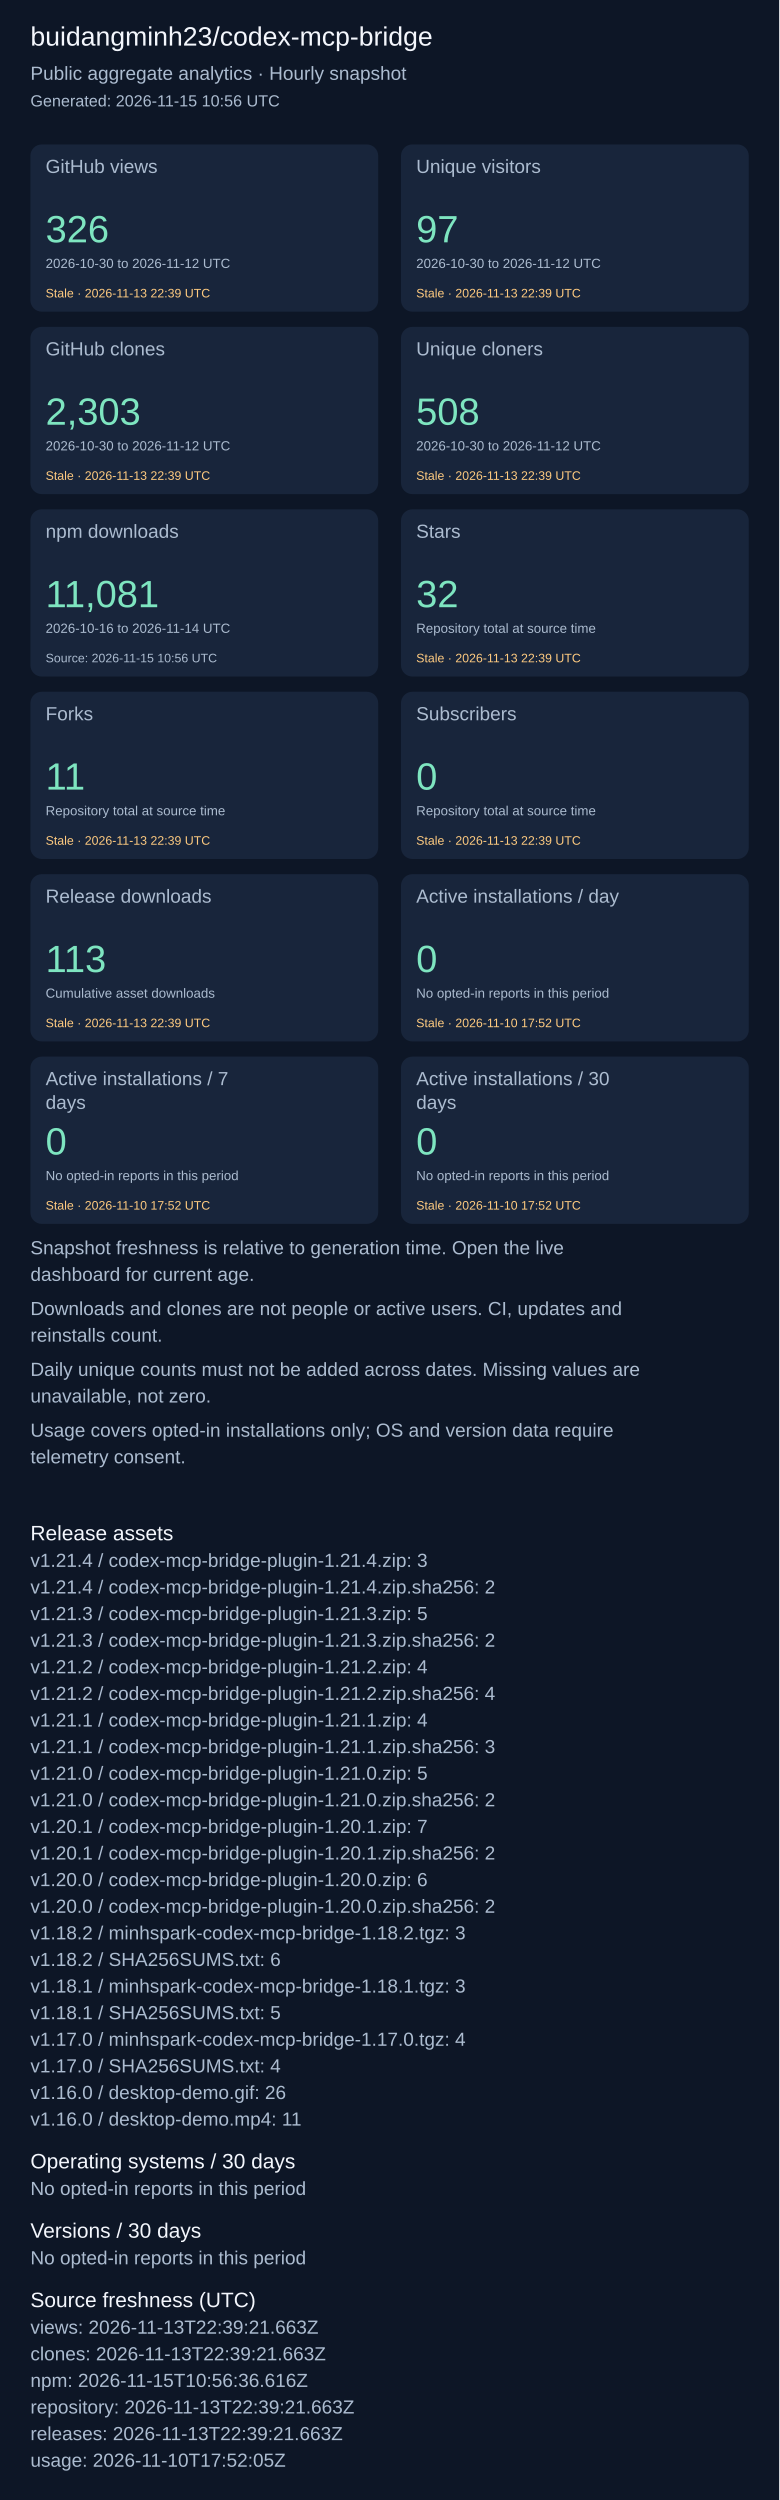
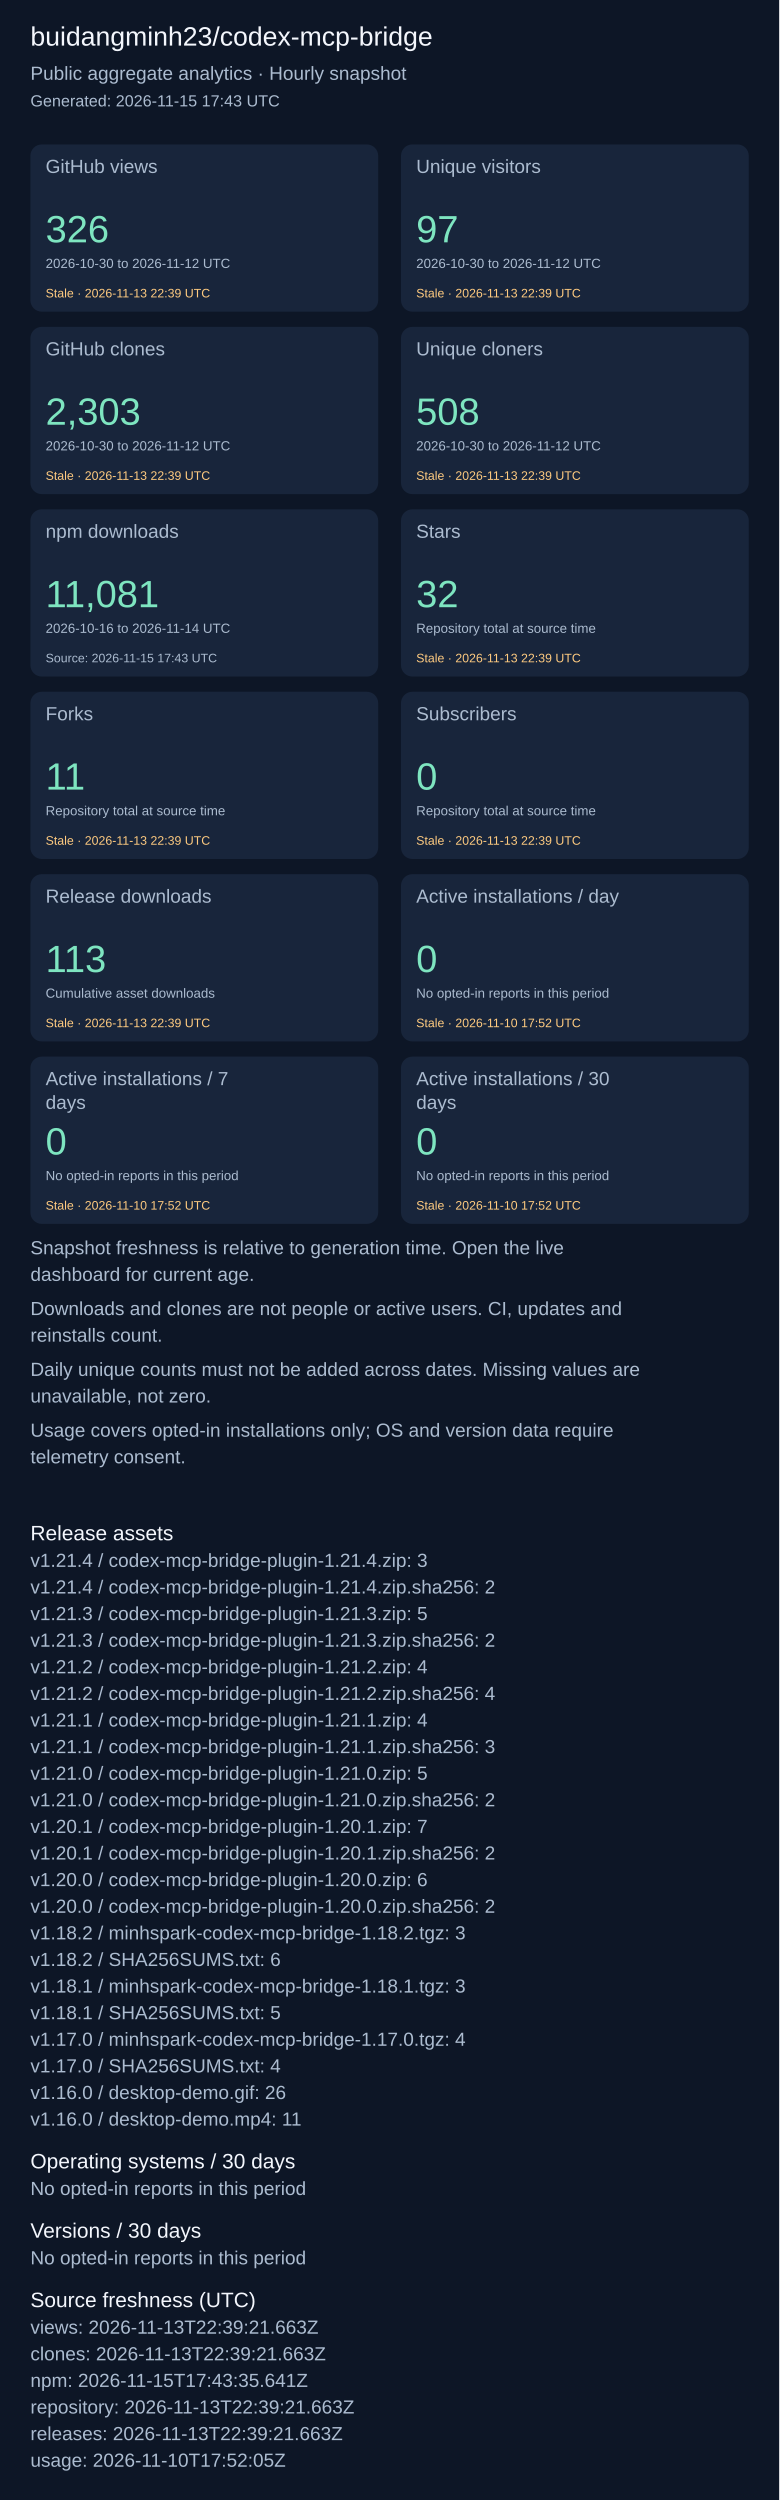
<svg xmlns="http://www.w3.org/2000/svg" width="820" height="2631" viewBox="0 0 820 2631" role="img" aria-label="Repository aggregate analytics">
  <rect width="100%" height="100%" fill="#0d1626" />
  <g font-family="Arial, sans-serif">
    <text x="32" y="48" font-size="28" fill="#f4f7fd">buidangminh23/codex-mcp-bridge</text>
    <text x="32" y="84" font-size="20" fill="#acbcd0">Public aggregate analytics · Hourly snapshot</text>
-     <text x="32" y="112" font-size="17" fill="#acbcd0">Generated: 2026-11-15 10:56 UTC</text>
+     <text x="32" y="112" font-size="17" fill="#acbcd0">Generated: 2026-11-15 17:43 UTC</text>
    <rect x="32" y="152" width="366" height="176" rx="12" fill="#18253b" />
    <text x="48" y="182" font-size="20" fill="#acbcd0">GitHub views</text>
    <text x="48" y="255" font-size="40" fill="#7ee5c0">326</text>
    <text x="48" y="282" font-size="14" fill="#acbcd0">2026-10-30 to 2026-11-12 UTC</text>
    <text x="48" y="313" font-size="13" fill="#ffcb80">Stale · 2026-11-13 22:39 UTC</text>
    <rect x="422" y="152" width="366" height="176" rx="12" fill="#18253b" />
    <text x="438" y="182" font-size="20" fill="#acbcd0">Unique visitors</text>
    <text x="438" y="255" font-size="40" fill="#7ee5c0">97</text>
    <text x="438" y="282" font-size="14" fill="#acbcd0">2026-10-30 to 2026-11-12 UTC</text>
    <text x="438" y="313" font-size="13" fill="#ffcb80">Stale · 2026-11-13 22:39 UTC</text>
    <rect x="32" y="344" width="366" height="176" rx="12" fill="#18253b" />
    <text x="48" y="374" font-size="20" fill="#acbcd0">GitHub clones</text>
    <text x="48" y="447" font-size="40" fill="#7ee5c0">2,303</text>
    <text x="48" y="474" font-size="14" fill="#acbcd0">2026-10-30 to 2026-11-12 UTC</text>
    <text x="48" y="505" font-size="13" fill="#ffcb80">Stale · 2026-11-13 22:39 UTC</text>
    <rect x="422" y="344" width="366" height="176" rx="12" fill="#18253b" />
    <text x="438" y="374" font-size="20" fill="#acbcd0">Unique cloners</text>
    <text x="438" y="447" font-size="40" fill="#7ee5c0">508</text>
    <text x="438" y="474" font-size="14" fill="#acbcd0">2026-10-30 to 2026-11-12 UTC</text>
    <text x="438" y="505" font-size="13" fill="#ffcb80">Stale · 2026-11-13 22:39 UTC</text>
    <rect x="32" y="536" width="366" height="176" rx="12" fill="#18253b" />
    <text x="48" y="566" font-size="20" fill="#acbcd0">npm downloads</text>
    <text x="48" y="639" font-size="40" fill="#7ee5c0">11,081</text>
    <text x="48" y="666" font-size="14" fill="#acbcd0">2026-10-16 to 2026-11-14 UTC</text>
-     <text x="48" y="697" font-size="13" fill="#acbcd0">Source: 2026-11-15 10:56 UTC</text>
+     <text x="48" y="697" font-size="13" fill="#acbcd0">Source: 2026-11-15 17:43 UTC</text>
    <rect x="422" y="536" width="366" height="176" rx="12" fill="#18253b" />
    <text x="438" y="566" font-size="20" fill="#acbcd0">Stars</text>
    <text x="438" y="639" font-size="40" fill="#7ee5c0">32</text>
    <text x="438" y="666" font-size="14" fill="#acbcd0">Repository total at source time</text>
    <text x="438" y="697" font-size="13" fill="#ffcb80">Stale · 2026-11-13 22:39 UTC</text>
    <rect x="32" y="728" width="366" height="176" rx="12" fill="#18253b" />
    <text x="48" y="758" font-size="20" fill="#acbcd0">Forks</text>
    <text x="48" y="831" font-size="40" fill="#7ee5c0">11</text>
    <text x="48" y="858" font-size="14" fill="#acbcd0">Repository total at source time</text>
    <text x="48" y="889" font-size="13" fill="#ffcb80">Stale · 2026-11-13 22:39 UTC</text>
    <rect x="422" y="728" width="366" height="176" rx="12" fill="#18253b" />
    <text x="438" y="758" font-size="20" fill="#acbcd0">Subscribers</text>
    <text x="438" y="831" font-size="40" fill="#7ee5c0">0</text>
    <text x="438" y="858" font-size="14" fill="#acbcd0">Repository total at source time</text>
    <text x="438" y="889" font-size="13" fill="#ffcb80">Stale · 2026-11-13 22:39 UTC</text>
    <rect x="32" y="920" width="366" height="176" rx="12" fill="#18253b" />
    <text x="48" y="950" font-size="20" fill="#acbcd0">Release downloads</text>
    <text x="48" y="1023" font-size="40" fill="#7ee5c0">113</text>
    <text x="48" y="1050" font-size="14" fill="#acbcd0">Cumulative asset downloads</text>
    <text x="48" y="1081" font-size="13" fill="#ffcb80">Stale · 2026-11-13 22:39 UTC</text>
    <rect x="422" y="920" width="366" height="176" rx="12" fill="#18253b" />
    <text x="438" y="950" font-size="20" fill="#acbcd0">Active installations / day</text>
    <text x="438" y="1023" font-size="40" fill="#7ee5c0">0</text>
    <text x="438" y="1050" font-size="14" fill="#acbcd0">No opted-in reports in this period</text>
    <text x="438" y="1081" font-size="13" fill="#ffcb80">Stale · 2026-11-10 17:52 UTC</text>
    <rect x="32" y="1112" width="366" height="176" rx="12" fill="#18253b" />
    <text x="48" y="1142" font-size="20" fill="#acbcd0">Active installations / 7</text>
    <text x="48" y="1167" font-size="20" fill="#acbcd0">days</text>
    <text x="48" y="1215" font-size="40" fill="#7ee5c0">0</text>
    <text x="48" y="1242" font-size="14" fill="#acbcd0">No opted-in reports in this period</text>
    <text x="48" y="1273" font-size="13" fill="#ffcb80">Stale · 2026-11-10 17:52 UTC</text>
    <rect x="422" y="1112" width="366" height="176" rx="12" fill="#18253b" />
    <text x="438" y="1142" font-size="20" fill="#acbcd0">Active installations / 30</text>
    <text x="438" y="1167" font-size="20" fill="#acbcd0">days</text>
    <text x="438" y="1215" font-size="40" fill="#7ee5c0">0</text>
    <text x="438" y="1242" font-size="14" fill="#acbcd0">No opted-in reports in this period</text>
    <text x="438" y="1273" font-size="13" fill="#ffcb80">Stale · 2026-11-10 17:52 UTC</text>
    <text x="32" y="1320" font-size="20" fill="#acbcd0">Snapshot freshness is relative to generation time. Open the live</text>
    <text x="32" y="1348" font-size="20" fill="#acbcd0">dashboard for current age.</text>
    <text x="32" y="1384" font-size="20" fill="#acbcd0">Downloads and clones are not people or active users. CI, updates and</text>
    <text x="32" y="1412" font-size="20" fill="#acbcd0">reinstalls count.</text>
    <text x="32" y="1448" font-size="20" fill="#acbcd0">Daily unique counts must not be added across dates. Missing values are</text>
    <text x="32" y="1476" font-size="20" fill="#acbcd0">unavailable, not zero.</text>
    <text x="32" y="1512" font-size="20" fill="#acbcd0">Usage covers opted-in installations only; OS and version data require</text>
    <text x="32" y="1540" font-size="20" fill="#acbcd0">telemetry consent.</text>
    <text x="32" y="1621" font-size="22" fill="#f4f7fd">Release assets</text>
    <text x="32" y="1649" font-size="20" fill="#acbcd0">v1.21.4 / codex-mcp-bridge-plugin-1.21.4.zip: 3</text>
    <text x="32" y="1677" font-size="20" fill="#acbcd0">v1.21.4 / codex-mcp-bridge-plugin-1.21.4.zip.sha256: 2</text>
    <text x="32" y="1705" font-size="20" fill="#acbcd0">v1.21.3 / codex-mcp-bridge-plugin-1.21.3.zip: 5</text>
    <text x="32" y="1733" font-size="20" fill="#acbcd0">v1.21.3 / codex-mcp-bridge-plugin-1.21.3.zip.sha256: 2</text>
    <text x="32" y="1761" font-size="20" fill="#acbcd0">v1.21.2 / codex-mcp-bridge-plugin-1.21.2.zip: 4</text>
    <text x="32" y="1789" font-size="20" fill="#acbcd0">v1.21.2 / codex-mcp-bridge-plugin-1.21.2.zip.sha256: 4</text>
    <text x="32" y="1817" font-size="20" fill="#acbcd0">v1.21.1 / codex-mcp-bridge-plugin-1.21.1.zip: 4</text>
    <text x="32" y="1845" font-size="20" fill="#acbcd0">v1.21.1 / codex-mcp-bridge-plugin-1.21.1.zip.sha256: 3</text>
    <text x="32" y="1873" font-size="20" fill="#acbcd0">v1.21.0 / codex-mcp-bridge-plugin-1.21.0.zip: 5</text>
    <text x="32" y="1901" font-size="20" fill="#acbcd0">v1.21.0 / codex-mcp-bridge-plugin-1.21.0.zip.sha256: 2</text>
    <text x="32" y="1929" font-size="20" fill="#acbcd0">v1.20.1 / codex-mcp-bridge-plugin-1.20.1.zip: 7</text>
    <text x="32" y="1957" font-size="20" fill="#acbcd0">v1.20.1 / codex-mcp-bridge-plugin-1.20.1.zip.sha256: 2</text>
    <text x="32" y="1985" font-size="20" fill="#acbcd0">v1.20.0 / codex-mcp-bridge-plugin-1.20.0.zip: 6</text>
    <text x="32" y="2013" font-size="20" fill="#acbcd0">v1.20.0 / codex-mcp-bridge-plugin-1.20.0.zip.sha256: 2</text>
    <text x="32" y="2041" font-size="20" fill="#acbcd0">v1.18.2 / minhspark-codex-mcp-bridge-1.18.2.tgz: 3</text>
    <text x="32" y="2069" font-size="20" fill="#acbcd0">v1.18.2 / SHA256SUMS.txt: 6</text>
    <text x="32" y="2097" font-size="20" fill="#acbcd0">v1.18.1 / minhspark-codex-mcp-bridge-1.18.1.tgz: 3</text>
    <text x="32" y="2125" font-size="20" fill="#acbcd0">v1.18.1 / SHA256SUMS.txt: 5</text>
    <text x="32" y="2153" font-size="20" fill="#acbcd0">v1.17.0 / minhspark-codex-mcp-bridge-1.17.0.tgz: 4</text>
    <text x="32" y="2181" font-size="20" fill="#acbcd0">v1.17.0 / SHA256SUMS.txt: 4</text>
    <text x="32" y="2209" font-size="20" fill="#acbcd0">v1.16.0 / desktop-demo.gif: 26</text>
    <text x="32" y="2237" font-size="20" fill="#acbcd0">v1.16.0 / desktop-demo.mp4: 11</text>
    <text x="32" y="2282" font-size="22" fill="#f4f7fd">Operating systems / 30 days</text>
    <text x="32" y="2310" font-size="20" fill="#acbcd0">No opted-in reports in this period</text>
    <text x="32" y="2355" font-size="22" fill="#f4f7fd">Versions / 30 days</text>
    <text x="32" y="2383" font-size="20" fill="#acbcd0">No opted-in reports in this period</text>
    <text x="32" y="2428" font-size="22" fill="#f4f7fd">Source freshness (UTC)</text>
    <text x="32" y="2456" font-size="20" fill="#acbcd0">views: 2026-11-13T22:39:21.663Z</text>
    <text x="32" y="2484" font-size="20" fill="#acbcd0">clones: 2026-11-13T22:39:21.663Z</text>
-     <text x="32" y="2512" font-size="20" fill="#acbcd0">npm: 2026-11-15T10:56:36.616Z</text>
+     <text x="32" y="2512" font-size="20" fill="#acbcd0">npm: 2026-11-15T17:43:35.641Z</text>
    <text x="32" y="2540" font-size="20" fill="#acbcd0">repository: 2026-11-13T22:39:21.663Z</text>
    <text x="32" y="2568" font-size="20" fill="#acbcd0">releases: 2026-11-13T22:39:21.663Z</text>
    <text x="32" y="2596" font-size="20" fill="#acbcd0">usage: 2026-11-10T17:52:05Z</text>
  </g>
</svg>
